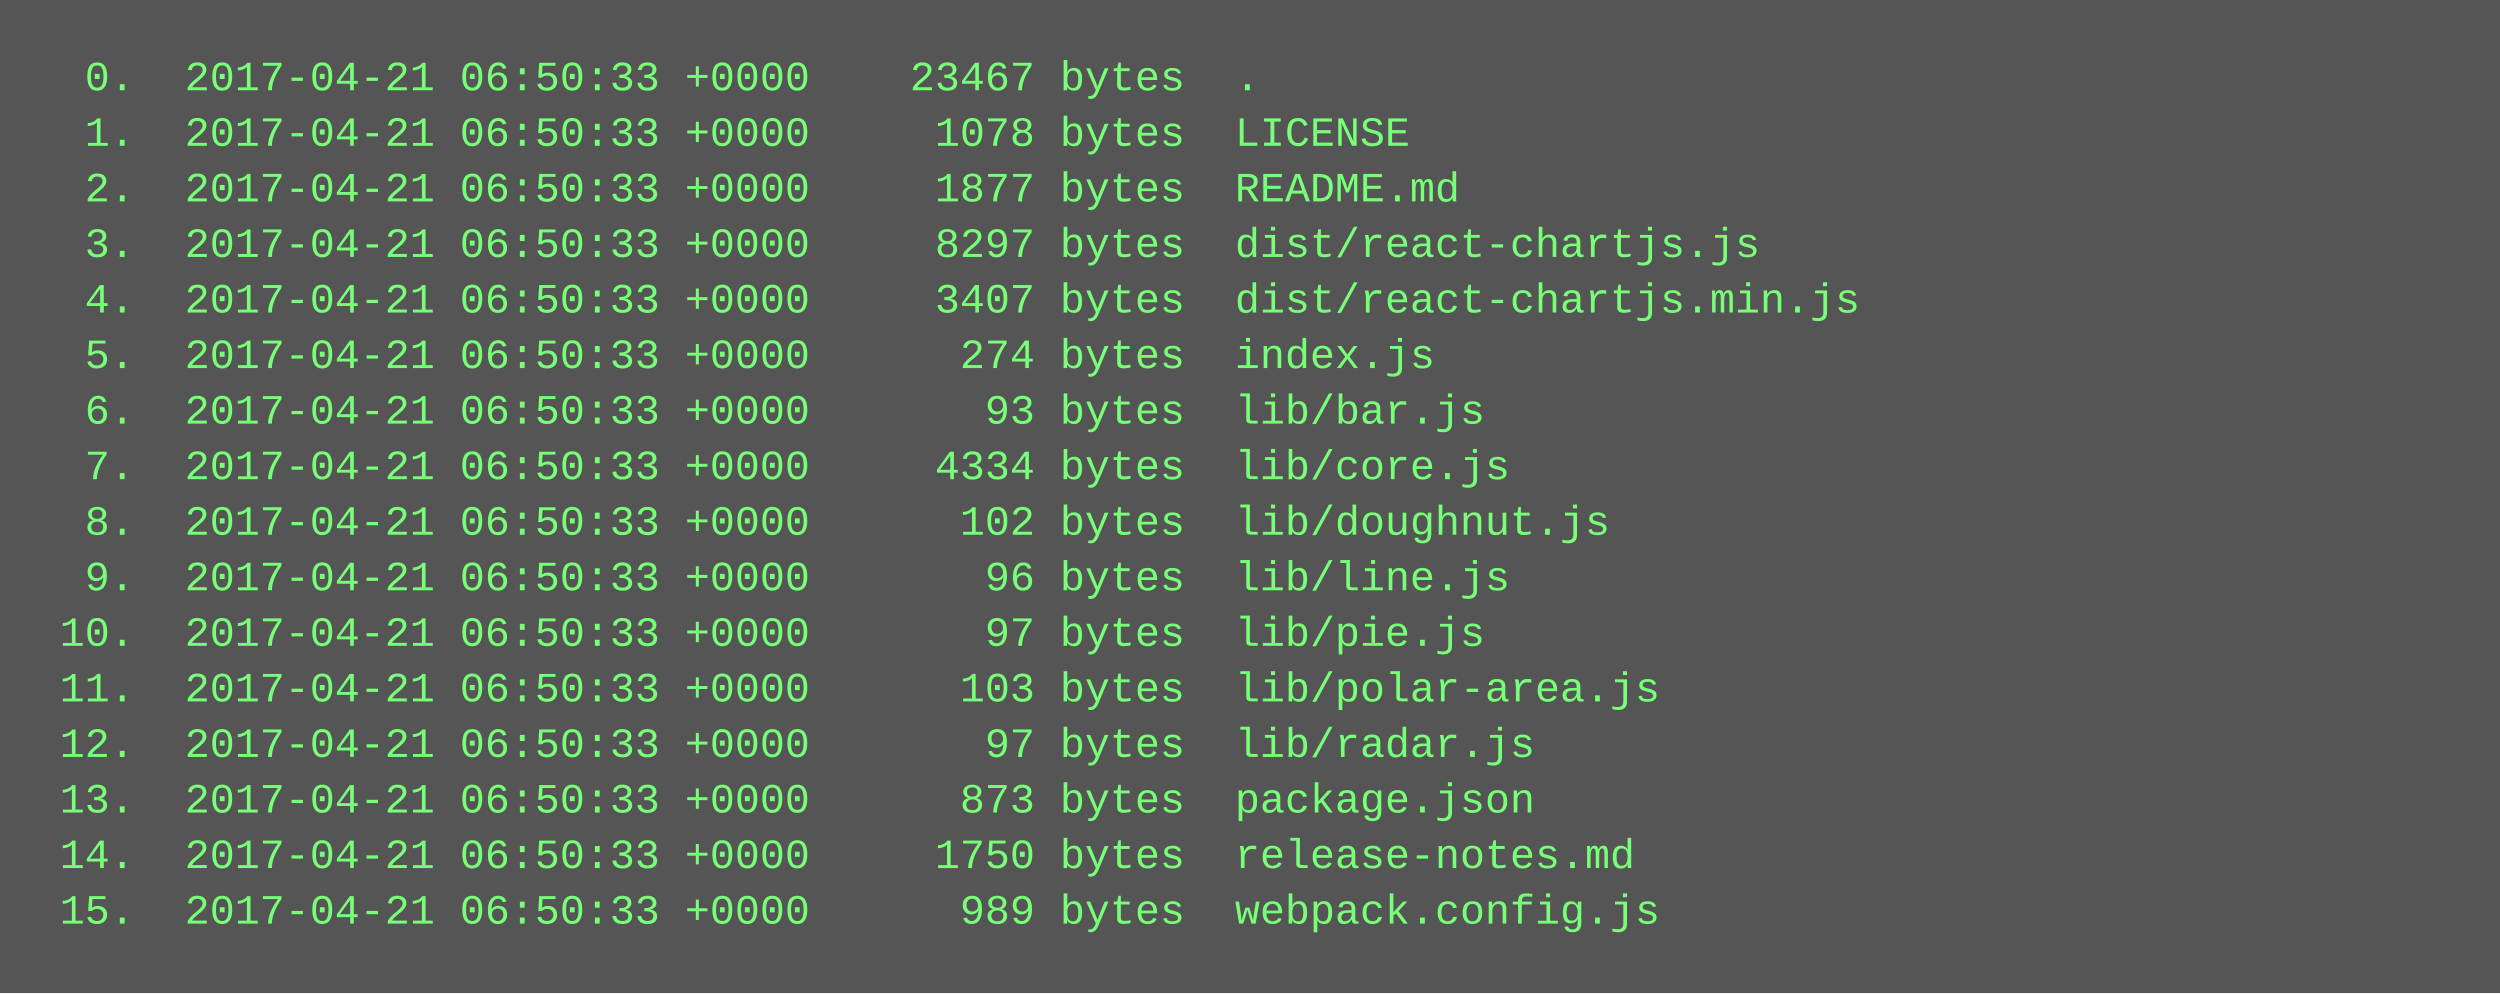
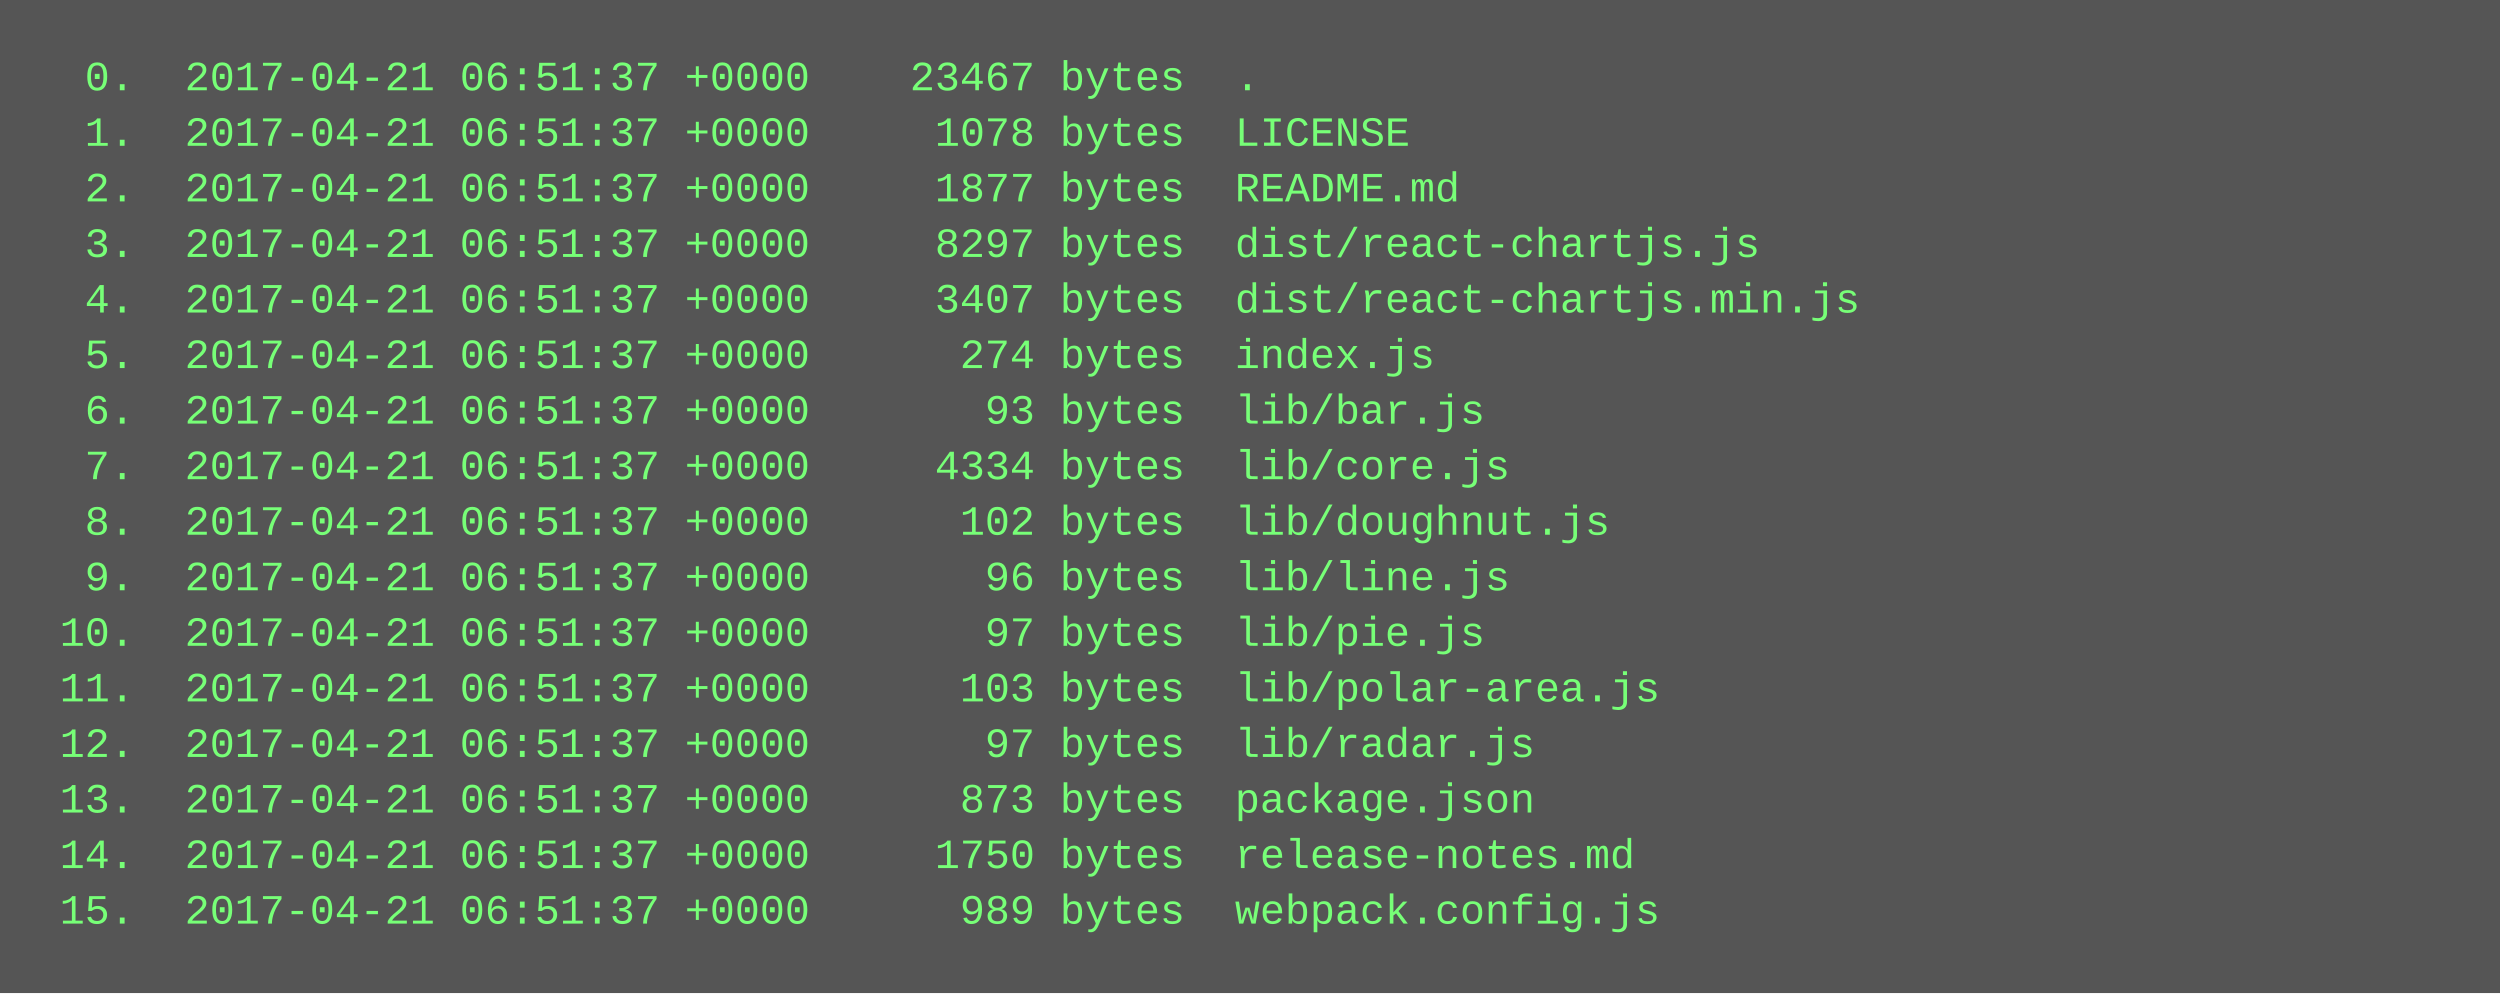
<svg xmlns="http://www.w3.org/2000/svg" height="286" width="720">
  <rect height="286" fill="#555" width="720" />
  <text fill="#7f7" font-family="Courier New" font-size="12" xml:space="preserve">
-     <tspan x="10" y="26">  0.  2017-04-21 06:50:33 +0000    23467 bytes  .</tspan>
-     <tspan x="10" y="42">  1.  2017-04-21 06:50:33 +0000     1078 bytes  LICENSE</tspan>
-     <tspan x="10" y="58">  2.  2017-04-21 06:50:33 +0000     1877 bytes  README.md</tspan>
-     <tspan x="10" y="74">  3.  2017-04-21 06:50:33 +0000     8297 bytes  dist/react-chartjs.js</tspan>
-     <tspan x="10" y="90">  4.  2017-04-21 06:50:33 +0000     3407 bytes  dist/react-chartjs.min.js</tspan>
-     <tspan x="10" y="106">  5.  2017-04-21 06:50:33 +0000      274 bytes  index.js</tspan>
-     <tspan x="10" y="122">  6.  2017-04-21 06:50:33 +0000       93 bytes  lib/bar.js</tspan>
-     <tspan x="10" y="138">  7.  2017-04-21 06:50:33 +0000     4334 bytes  lib/core.js</tspan>
-     <tspan x="10" y="154">  8.  2017-04-21 06:50:33 +0000      102 bytes  lib/doughnut.js</tspan>
-     <tspan x="10" y="170">  9.  2017-04-21 06:50:33 +0000       96 bytes  lib/line.js</tspan>
-     <tspan x="10" y="186"> 10.  2017-04-21 06:50:33 +0000       97 bytes  lib/pie.js</tspan>
-     <tspan x="10" y="202"> 11.  2017-04-21 06:50:33 +0000      103 bytes  lib/polar-area.js</tspan>
-     <tspan x="10" y="218"> 12.  2017-04-21 06:50:33 +0000       97 bytes  lib/radar.js</tspan>
-     <tspan x="10" y="234"> 13.  2017-04-21 06:50:33 +0000      873 bytes  package.json</tspan>
-     <tspan x="10" y="250"> 14.  2017-04-21 06:50:33 +0000     1750 bytes  release-notes.md</tspan>
-     <tspan x="10" y="266"> 15.  2017-04-21 06:50:33 +0000      989 bytes  webpack.config.js</tspan>
+     <tspan x="10" y="26">  0.  2017-04-21 06:51:37 +0000    23467 bytes  .</tspan>
+     <tspan x="10" y="42">  1.  2017-04-21 06:51:37 +0000     1078 bytes  LICENSE</tspan>
+     <tspan x="10" y="58">  2.  2017-04-21 06:51:37 +0000     1877 bytes  README.md</tspan>
+     <tspan x="10" y="74">  3.  2017-04-21 06:51:37 +0000     8297 bytes  dist/react-chartjs.js</tspan>
+     <tspan x="10" y="90">  4.  2017-04-21 06:51:37 +0000     3407 bytes  dist/react-chartjs.min.js</tspan>
+     <tspan x="10" y="106">  5.  2017-04-21 06:51:37 +0000      274 bytes  index.js</tspan>
+     <tspan x="10" y="122">  6.  2017-04-21 06:51:37 +0000       93 bytes  lib/bar.js</tspan>
+     <tspan x="10" y="138">  7.  2017-04-21 06:51:37 +0000     4334 bytes  lib/core.js</tspan>
+     <tspan x="10" y="154">  8.  2017-04-21 06:51:37 +0000      102 bytes  lib/doughnut.js</tspan>
+     <tspan x="10" y="170">  9.  2017-04-21 06:51:37 +0000       96 bytes  lib/line.js</tspan>
+     <tspan x="10" y="186"> 10.  2017-04-21 06:51:37 +0000       97 bytes  lib/pie.js</tspan>
+     <tspan x="10" y="202"> 11.  2017-04-21 06:51:37 +0000      103 bytes  lib/polar-area.js</tspan>
+     <tspan x="10" y="218"> 12.  2017-04-21 06:51:37 +0000       97 bytes  lib/radar.js</tspan>
+     <tspan x="10" y="234"> 13.  2017-04-21 06:51:37 +0000      873 bytes  package.json</tspan>
+     <tspan x="10" y="250"> 14.  2017-04-21 06:51:37 +0000     1750 bytes  release-notes.md</tspan>
+     <tspan x="10" y="266"> 15.  2017-04-21 06:51:37 +0000      989 bytes  webpack.config.js</tspan>
  </text>
</svg>
